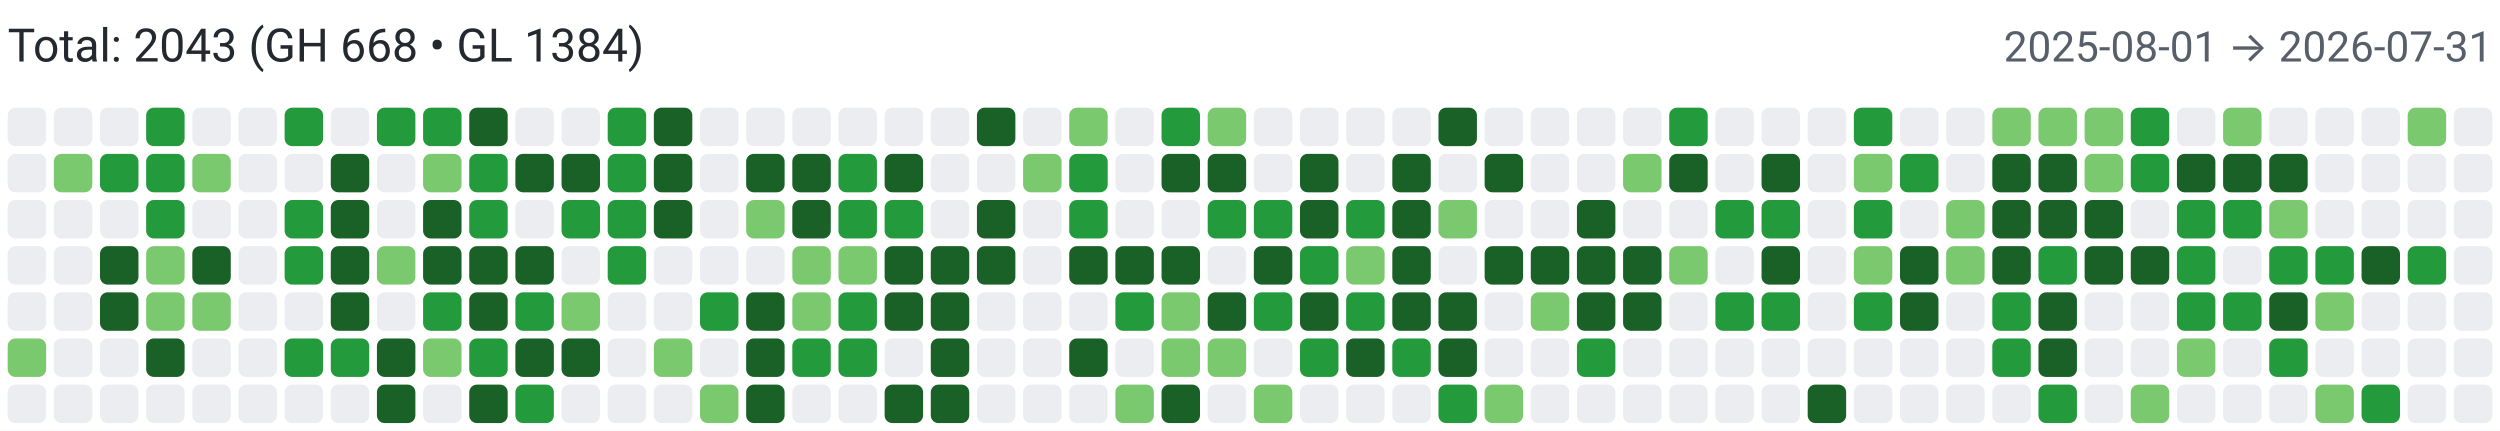
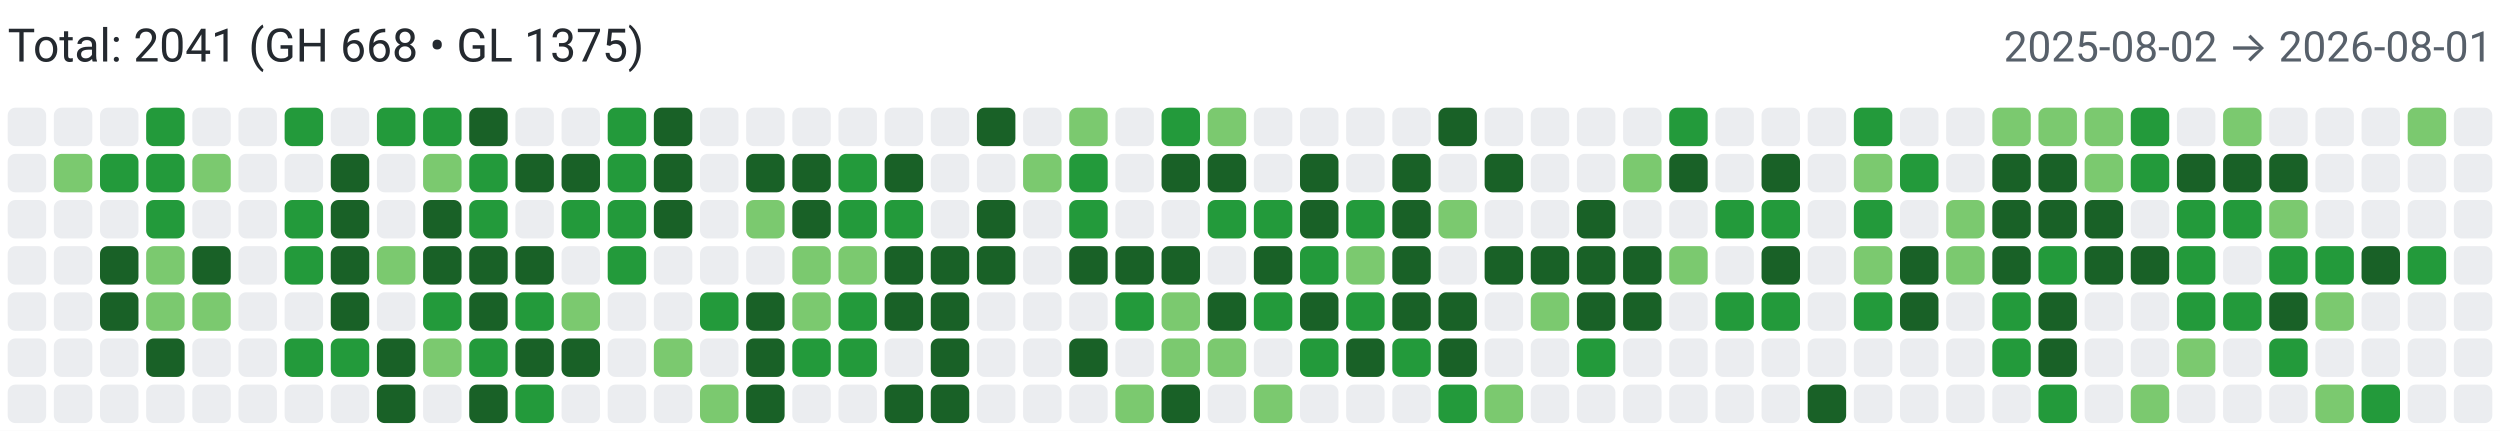
<svg xmlns="http://www.w3.org/2000/svg" width="650" height="112" viewBox="0 0 650 112" role="img" aria-label="Combined contributions">
  <rect width="100%" height="100%" fill="#fff" />
-   <text x="2" y="16" font-family="system-ui,-apple-system,Segoe UI,Roboto,Ubuntu,Cantarell,Noto Sans,sans-serif" font-size="12" fill="#24292f">Total: 2043 (GH 668 • GL 1384)</text>
-   <text x="648" y="16" text-anchor="end" font-family="system-ui,-apple-system,Segoe UI,Roboto,Ubuntu,Cantarell,Noto Sans,sans-serif" font-size="11" fill="#57606a">2025-08-01 → 2026-07-31</text>
+   <text x="2" y="16" font-family="system-ui,-apple-system,Segoe UI,Roboto,Ubuntu,Cantarell,Noto Sans,sans-serif" font-size="12" fill="#24292f">Total: 2041 (GH 668 • GL 1375)</text>
+   <text x="648" y="16" text-anchor="end" font-family="system-ui,-apple-system,Segoe UI,Roboto,Ubuntu,Cantarell,Noto Sans,sans-serif" font-size="11" fill="#57606a">2025-08-02 → 2026-08-01</text>
  <rect x="2" y="28" width="10" height="10" rx="2" ry="2" fill="#ebedf0">
        </rect>
  <rect x="2" y="40" width="10" height="10" rx="2" ry="2" fill="#ebedf0">
        </rect>
  <rect x="2" y="52" width="10" height="10" rx="2" ry="2" fill="#ebedf0">
        </rect>
  <rect x="2" y="64" width="10" height="10" rx="2" ry="2" fill="#ebedf0">
        </rect>
  <rect x="2" y="76" width="10" height="10" rx="2" ry="2" fill="#ebedf0">
        </rect>
-   <rect x="2" y="88" width="10" height="10" rx="2" ry="2" fill="#7bc96f">
+   <rect x="2" y="88" width="10" height="10" rx="2" ry="2" fill="#ebedf0">
        </rect>
  <rect x="2" y="100" width="10" height="10" rx="2" ry="2" fill="#ebedf0">
        </rect>
  <rect x="14" y="28" width="10" height="10" rx="2" ry="2" fill="#ebedf0">
        </rect>
  <rect x="14" y="40" width="10" height="10" rx="2" ry="2" fill="#7bc96f">
        </rect>
  <rect x="14" y="52" width="10" height="10" rx="2" ry="2" fill="#ebedf0">
        </rect>
  <rect x="14" y="64" width="10" height="10" rx="2" ry="2" fill="#ebedf0">
        </rect>
  <rect x="14" y="76" width="10" height="10" rx="2" ry="2" fill="#ebedf0">
        </rect>
  <rect x="14" y="88" width="10" height="10" rx="2" ry="2" fill="#ebedf0">
        </rect>
  <rect x="14" y="100" width="10" height="10" rx="2" ry="2" fill="#ebedf0">
        </rect>
  <rect x="26" y="28" width="10" height="10" rx="2" ry="2" fill="#ebedf0">
        </rect>
  <rect x="26" y="40" width="10" height="10" rx="2" ry="2" fill="#239a3b">
        </rect>
  <rect x="26" y="52" width="10" height="10" rx="2" ry="2" fill="#ebedf0">
        </rect>
  <rect x="26" y="64" width="10" height="10" rx="2" ry="2" fill="#196127">
        </rect>
  <rect x="26" y="76" width="10" height="10" rx="2" ry="2" fill="#196127">
        </rect>
  <rect x="26" y="88" width="10" height="10" rx="2" ry="2" fill="#ebedf0">
        </rect>
  <rect x="26" y="100" width="10" height="10" rx="2" ry="2" fill="#ebedf0">
        </rect>
  <rect x="38" y="28" width="10" height="10" rx="2" ry="2" fill="#239a3b">
        </rect>
  <rect x="38" y="40" width="10" height="10" rx="2" ry="2" fill="#239a3b">
        </rect>
  <rect x="38" y="52" width="10" height="10" rx="2" ry="2" fill="#239a3b">
        </rect>
  <rect x="38" y="64" width="10" height="10" rx="2" ry="2" fill="#7bc96f">
        </rect>
  <rect x="38" y="76" width="10" height="10" rx="2" ry="2" fill="#7bc96f">
        </rect>
  <rect x="38" y="88" width="10" height="10" rx="2" ry="2" fill="#196127">
        </rect>
  <rect x="38" y="100" width="10" height="10" rx="2" ry="2" fill="#ebedf0">
        </rect>
  <rect x="50" y="28" width="10" height="10" rx="2" ry="2" fill="#ebedf0">
        </rect>
  <rect x="50" y="40" width="10" height="10" rx="2" ry="2" fill="#7bc96f">
        </rect>
  <rect x="50" y="52" width="10" height="10" rx="2" ry="2" fill="#ebedf0">
        </rect>
  <rect x="50" y="64" width="10" height="10" rx="2" ry="2" fill="#196127">
        </rect>
  <rect x="50" y="76" width="10" height="10" rx="2" ry="2" fill="#7bc96f">
        </rect>
  <rect x="50" y="88" width="10" height="10" rx="2" ry="2" fill="#ebedf0">
        </rect>
  <rect x="50" y="100" width="10" height="10" rx="2" ry="2" fill="#ebedf0">
        </rect>
  <rect x="62" y="28" width="10" height="10" rx="2" ry="2" fill="#ebedf0">
        </rect>
  <rect x="62" y="40" width="10" height="10" rx="2" ry="2" fill="#ebedf0">
        </rect>
  <rect x="62" y="52" width="10" height="10" rx="2" ry="2" fill="#ebedf0">
        </rect>
  <rect x="62" y="64" width="10" height="10" rx="2" ry="2" fill="#ebedf0">
        </rect>
  <rect x="62" y="76" width="10" height="10" rx="2" ry="2" fill="#ebedf0">
        </rect>
  <rect x="62" y="88" width="10" height="10" rx="2" ry="2" fill="#ebedf0">
        </rect>
  <rect x="62" y="100" width="10" height="10" rx="2" ry="2" fill="#ebedf0">
        </rect>
  <rect x="74" y="28" width="10" height="10" rx="2" ry="2" fill="#239a3b">
        </rect>
  <rect x="74" y="40" width="10" height="10" rx="2" ry="2" fill="#ebedf0">
        </rect>
  <rect x="74" y="52" width="10" height="10" rx="2" ry="2" fill="#239a3b">
        </rect>
  <rect x="74" y="64" width="10" height="10" rx="2" ry="2" fill="#239a3b">
        </rect>
  <rect x="74" y="76" width="10" height="10" rx="2" ry="2" fill="#ebedf0">
        </rect>
  <rect x="74" y="88" width="10" height="10" rx="2" ry="2" fill="#239a3b">
        </rect>
  <rect x="74" y="100" width="10" height="10" rx="2" ry="2" fill="#ebedf0">
        </rect>
  <rect x="86" y="28" width="10" height="10" rx="2" ry="2" fill="#ebedf0">
        </rect>
  <rect x="86" y="40" width="10" height="10" rx="2" ry="2" fill="#196127">
        </rect>
  <rect x="86" y="52" width="10" height="10" rx="2" ry="2" fill="#196127">
        </rect>
  <rect x="86" y="64" width="10" height="10" rx="2" ry="2" fill="#196127">
        </rect>
  <rect x="86" y="76" width="10" height="10" rx="2" ry="2" fill="#196127">
        </rect>
  <rect x="86" y="88" width="10" height="10" rx="2" ry="2" fill="#239a3b">
        </rect>
  <rect x="86" y="100" width="10" height="10" rx="2" ry="2" fill="#ebedf0">
        </rect>
  <rect x="98" y="28" width="10" height="10" rx="2" ry="2" fill="#239a3b">
        </rect>
  <rect x="98" y="40" width="10" height="10" rx="2" ry="2" fill="#ebedf0">
        </rect>
  <rect x="98" y="52" width="10" height="10" rx="2" ry="2" fill="#ebedf0">
        </rect>
  <rect x="98" y="64" width="10" height="10" rx="2" ry="2" fill="#7bc96f">
        </rect>
  <rect x="98" y="76" width="10" height="10" rx="2" ry="2" fill="#ebedf0">
        </rect>
  <rect x="98" y="88" width="10" height="10" rx="2" ry="2" fill="#196127">
        </rect>
  <rect x="98" y="100" width="10" height="10" rx="2" ry="2" fill="#196127">
        </rect>
  <rect x="110" y="28" width="10" height="10" rx="2" ry="2" fill="#239a3b">
        </rect>
  <rect x="110" y="40" width="10" height="10" rx="2" ry="2" fill="#7bc96f">
        </rect>
  <rect x="110" y="52" width="10" height="10" rx="2" ry="2" fill="#196127">
        </rect>
  <rect x="110" y="64" width="10" height="10" rx="2" ry="2" fill="#196127">
        </rect>
  <rect x="110" y="76" width="10" height="10" rx="2" ry="2" fill="#239a3b">
        </rect>
  <rect x="110" y="88" width="10" height="10" rx="2" ry="2" fill="#7bc96f">
        </rect>
  <rect x="110" y="100" width="10" height="10" rx="2" ry="2" fill="#ebedf0">
        </rect>
  <rect x="122" y="28" width="10" height="10" rx="2" ry="2" fill="#196127">
        </rect>
  <rect x="122" y="40" width="10" height="10" rx="2" ry="2" fill="#239a3b">
        </rect>
  <rect x="122" y="52" width="10" height="10" rx="2" ry="2" fill="#239a3b">
        </rect>
  <rect x="122" y="64" width="10" height="10" rx="2" ry="2" fill="#196127">
        </rect>
  <rect x="122" y="76" width="10" height="10" rx="2" ry="2" fill="#196127">
        </rect>
  <rect x="122" y="88" width="10" height="10" rx="2" ry="2" fill="#239a3b">
        </rect>
  <rect x="122" y="100" width="10" height="10" rx="2" ry="2" fill="#196127">
        </rect>
  <rect x="134" y="28" width="10" height="10" rx="2" ry="2" fill="#ebedf0">
        </rect>
  <rect x="134" y="40" width="10" height="10" rx="2" ry="2" fill="#196127">
        </rect>
  <rect x="134" y="52" width="10" height="10" rx="2" ry="2" fill="#ebedf0">
        </rect>
  <rect x="134" y="64" width="10" height="10" rx="2" ry="2" fill="#196127">
        </rect>
  <rect x="134" y="76" width="10" height="10" rx="2" ry="2" fill="#239a3b">
        </rect>
  <rect x="134" y="88" width="10" height="10" rx="2" ry="2" fill="#196127">
        </rect>
  <rect x="134" y="100" width="10" height="10" rx="2" ry="2" fill="#239a3b">
        </rect>
  <rect x="146" y="28" width="10" height="10" rx="2" ry="2" fill="#ebedf0">
        </rect>
  <rect x="146" y="40" width="10" height="10" rx="2" ry="2" fill="#196127">
        </rect>
  <rect x="146" y="52" width="10" height="10" rx="2" ry="2" fill="#239a3b">
        </rect>
  <rect x="146" y="64" width="10" height="10" rx="2" ry="2" fill="#ebedf0">
        </rect>
  <rect x="146" y="76" width="10" height="10" rx="2" ry="2" fill="#7bc96f">
        </rect>
  <rect x="146" y="88" width="10" height="10" rx="2" ry="2" fill="#196127">
        </rect>
  <rect x="146" y="100" width="10" height="10" rx="2" ry="2" fill="#ebedf0">
        </rect>
  <rect x="158" y="28" width="10" height="10" rx="2" ry="2" fill="#239a3b">
        </rect>
  <rect x="158" y="40" width="10" height="10" rx="2" ry="2" fill="#239a3b">
        </rect>
  <rect x="158" y="52" width="10" height="10" rx="2" ry="2" fill="#239a3b">
        </rect>
  <rect x="158" y="64" width="10" height="10" rx="2" ry="2" fill="#239a3b">
        </rect>
  <rect x="158" y="76" width="10" height="10" rx="2" ry="2" fill="#ebedf0">
        </rect>
  <rect x="158" y="88" width="10" height="10" rx="2" ry="2" fill="#ebedf0">
        </rect>
  <rect x="158" y="100" width="10" height="10" rx="2" ry="2" fill="#ebedf0">
        </rect>
  <rect x="170" y="28" width="10" height="10" rx="2" ry="2" fill="#196127">
        </rect>
  <rect x="170" y="40" width="10" height="10" rx="2" ry="2" fill="#196127">
        </rect>
  <rect x="170" y="52" width="10" height="10" rx="2" ry="2" fill="#196127">
        </rect>
  <rect x="170" y="64" width="10" height="10" rx="2" ry="2" fill="#ebedf0">
        </rect>
  <rect x="170" y="76" width="10" height="10" rx="2" ry="2" fill="#ebedf0">
        </rect>
  <rect x="170" y="88" width="10" height="10" rx="2" ry="2" fill="#7bc96f">
        </rect>
  <rect x="170" y="100" width="10" height="10" rx="2" ry="2" fill="#ebedf0">
        </rect>
  <rect x="182" y="28" width="10" height="10" rx="2" ry="2" fill="#ebedf0">
        </rect>
  <rect x="182" y="40" width="10" height="10" rx="2" ry="2" fill="#ebedf0">
        </rect>
  <rect x="182" y="52" width="10" height="10" rx="2" ry="2" fill="#ebedf0">
        </rect>
  <rect x="182" y="64" width="10" height="10" rx="2" ry="2" fill="#ebedf0">
        </rect>
  <rect x="182" y="76" width="10" height="10" rx="2" ry="2" fill="#239a3b">
        </rect>
  <rect x="182" y="88" width="10" height="10" rx="2" ry="2" fill="#ebedf0">
        </rect>
  <rect x="182" y="100" width="10" height="10" rx="2" ry="2" fill="#7bc96f">
        </rect>
  <rect x="194" y="28" width="10" height="10" rx="2" ry="2" fill="#ebedf0">
        </rect>
  <rect x="194" y="40" width="10" height="10" rx="2" ry="2" fill="#196127">
        </rect>
  <rect x="194" y="52" width="10" height="10" rx="2" ry="2" fill="#7bc96f">
        </rect>
  <rect x="194" y="64" width="10" height="10" rx="2" ry="2" fill="#ebedf0">
        </rect>
  <rect x="194" y="76" width="10" height="10" rx="2" ry="2" fill="#196127">
        </rect>
  <rect x="194" y="88" width="10" height="10" rx="2" ry="2" fill="#196127">
        </rect>
  <rect x="194" y="100" width="10" height="10" rx="2" ry="2" fill="#196127">
        </rect>
  <rect x="206" y="28" width="10" height="10" rx="2" ry="2" fill="#ebedf0">
        </rect>
  <rect x="206" y="40" width="10" height="10" rx="2" ry="2" fill="#196127">
        </rect>
  <rect x="206" y="52" width="10" height="10" rx="2" ry="2" fill="#196127">
        </rect>
  <rect x="206" y="64" width="10" height="10" rx="2" ry="2" fill="#7bc96f">
        </rect>
  <rect x="206" y="76" width="10" height="10" rx="2" ry="2" fill="#7bc96f">
        </rect>
  <rect x="206" y="88" width="10" height="10" rx="2" ry="2" fill="#239a3b">
        </rect>
  <rect x="206" y="100" width="10" height="10" rx="2" ry="2" fill="#ebedf0">
        </rect>
  <rect x="218" y="28" width="10" height="10" rx="2" ry="2" fill="#ebedf0">
        </rect>
  <rect x="218" y="40" width="10" height="10" rx="2" ry="2" fill="#239a3b">
        </rect>
  <rect x="218" y="52" width="10" height="10" rx="2" ry="2" fill="#239a3b">
        </rect>
  <rect x="218" y="64" width="10" height="10" rx="2" ry="2" fill="#7bc96f">
        </rect>
  <rect x="218" y="76" width="10" height="10" rx="2" ry="2" fill="#239a3b">
        </rect>
  <rect x="218" y="88" width="10" height="10" rx="2" ry="2" fill="#239a3b">
        </rect>
  <rect x="218" y="100" width="10" height="10" rx="2" ry="2" fill="#ebedf0">
        </rect>
  <rect x="230" y="28" width="10" height="10" rx="2" ry="2" fill="#ebedf0">
        </rect>
  <rect x="230" y="40" width="10" height="10" rx="2" ry="2" fill="#196127">
        </rect>
  <rect x="230" y="52" width="10" height="10" rx="2" ry="2" fill="#239a3b">
        </rect>
  <rect x="230" y="64" width="10" height="10" rx="2" ry="2" fill="#196127">
        </rect>
  <rect x="230" y="76" width="10" height="10" rx="2" ry="2" fill="#196127">
        </rect>
  <rect x="230" y="88" width="10" height="10" rx="2" ry="2" fill="#ebedf0">
        </rect>
  <rect x="230" y="100" width="10" height="10" rx="2" ry="2" fill="#196127">
        </rect>
  <rect x="242" y="28" width="10" height="10" rx="2" ry="2" fill="#ebedf0">
        </rect>
  <rect x="242" y="40" width="10" height="10" rx="2" ry="2" fill="#ebedf0">
        </rect>
  <rect x="242" y="52" width="10" height="10" rx="2" ry="2" fill="#ebedf0">
        </rect>
  <rect x="242" y="64" width="10" height="10" rx="2" ry="2" fill="#196127">
        </rect>
  <rect x="242" y="76" width="10" height="10" rx="2" ry="2" fill="#196127">
        </rect>
  <rect x="242" y="88" width="10" height="10" rx="2" ry="2" fill="#196127">
        </rect>
  <rect x="242" y="100" width="10" height="10" rx="2" ry="2" fill="#196127">
        </rect>
  <rect x="254" y="28" width="10" height="10" rx="2" ry="2" fill="#196127">
        </rect>
  <rect x="254" y="40" width="10" height="10" rx="2" ry="2" fill="#ebedf0">
        </rect>
  <rect x="254" y="52" width="10" height="10" rx="2" ry="2" fill="#196127">
        </rect>
  <rect x="254" y="64" width="10" height="10" rx="2" ry="2" fill="#196127">
        </rect>
  <rect x="254" y="76" width="10" height="10" rx="2" ry="2" fill="#ebedf0">
        </rect>
  <rect x="254" y="88" width="10" height="10" rx="2" ry="2" fill="#ebedf0">
        </rect>
  <rect x="254" y="100" width="10" height="10" rx="2" ry="2" fill="#ebedf0">
        </rect>
  <rect x="266" y="28" width="10" height="10" rx="2" ry="2" fill="#ebedf0">
        </rect>
  <rect x="266" y="40" width="10" height="10" rx="2" ry="2" fill="#7bc96f">
        </rect>
  <rect x="266" y="52" width="10" height="10" rx="2" ry="2" fill="#ebedf0">
        </rect>
  <rect x="266" y="64" width="10" height="10" rx="2" ry="2" fill="#ebedf0">
        </rect>
  <rect x="266" y="76" width="10" height="10" rx="2" ry="2" fill="#ebedf0">
        </rect>
  <rect x="266" y="88" width="10" height="10" rx="2" ry="2" fill="#ebedf0">
        </rect>
  <rect x="266" y="100" width="10" height="10" rx="2" ry="2" fill="#ebedf0">
        </rect>
  <rect x="278" y="28" width="10" height="10" rx="2" ry="2" fill="#7bc96f">
        </rect>
  <rect x="278" y="40" width="10" height="10" rx="2" ry="2" fill="#239a3b">
        </rect>
  <rect x="278" y="52" width="10" height="10" rx="2" ry="2" fill="#239a3b">
        </rect>
  <rect x="278" y="64" width="10" height="10" rx="2" ry="2" fill="#196127">
        </rect>
  <rect x="278" y="76" width="10" height="10" rx="2" ry="2" fill="#ebedf0">
        </rect>
  <rect x="278" y="88" width="10" height="10" rx="2" ry="2" fill="#196127">
        </rect>
  <rect x="278" y="100" width="10" height="10" rx="2" ry="2" fill="#ebedf0">
        </rect>
  <rect x="290" y="28" width="10" height="10" rx="2" ry="2" fill="#ebedf0">
        </rect>
  <rect x="290" y="40" width="10" height="10" rx="2" ry="2" fill="#ebedf0">
        </rect>
  <rect x="290" y="52" width="10" height="10" rx="2" ry="2" fill="#ebedf0">
        </rect>
  <rect x="290" y="64" width="10" height="10" rx="2" ry="2" fill="#196127">
        </rect>
  <rect x="290" y="76" width="10" height="10" rx="2" ry="2" fill="#239a3b">
        </rect>
  <rect x="290" y="88" width="10" height="10" rx="2" ry="2" fill="#ebedf0">
        </rect>
  <rect x="290" y="100" width="10" height="10" rx="2" ry="2" fill="#7bc96f">
        </rect>
  <rect x="302" y="28" width="10" height="10" rx="2" ry="2" fill="#239a3b">
        </rect>
  <rect x="302" y="40" width="10" height="10" rx="2" ry="2" fill="#196127">
        </rect>
  <rect x="302" y="52" width="10" height="10" rx="2" ry="2" fill="#ebedf0">
        </rect>
  <rect x="302" y="64" width="10" height="10" rx="2" ry="2" fill="#196127">
        </rect>
  <rect x="302" y="76" width="10" height="10" rx="2" ry="2" fill="#7bc96f">
        </rect>
  <rect x="302" y="88" width="10" height="10" rx="2" ry="2" fill="#7bc96f">
        </rect>
  <rect x="302" y="100" width="10" height="10" rx="2" ry="2" fill="#196127">
        </rect>
  <rect x="314" y="28" width="10" height="10" rx="2" ry="2" fill="#7bc96f">
        </rect>
  <rect x="314" y="40" width="10" height="10" rx="2" ry="2" fill="#196127">
        </rect>
  <rect x="314" y="52" width="10" height="10" rx="2" ry="2" fill="#239a3b">
        </rect>
  <rect x="314" y="64" width="10" height="10" rx="2" ry="2" fill="#ebedf0">
        </rect>
  <rect x="314" y="76" width="10" height="10" rx="2" ry="2" fill="#196127">
        </rect>
  <rect x="314" y="88" width="10" height="10" rx="2" ry="2" fill="#7bc96f">
        </rect>
  <rect x="314" y="100" width="10" height="10" rx="2" ry="2" fill="#ebedf0">
        </rect>
  <rect x="326" y="28" width="10" height="10" rx="2" ry="2" fill="#ebedf0">
        </rect>
  <rect x="326" y="40" width="10" height="10" rx="2" ry="2" fill="#ebedf0">
        </rect>
  <rect x="326" y="52" width="10" height="10" rx="2" ry="2" fill="#239a3b">
        </rect>
  <rect x="326" y="64" width="10" height="10" rx="2" ry="2" fill="#196127">
        </rect>
  <rect x="326" y="76" width="10" height="10" rx="2" ry="2" fill="#239a3b">
        </rect>
  <rect x="326" y="88" width="10" height="10" rx="2" ry="2" fill="#ebedf0">
        </rect>
  <rect x="326" y="100" width="10" height="10" rx="2" ry="2" fill="#7bc96f">
        </rect>
  <rect x="338" y="28" width="10" height="10" rx="2" ry="2" fill="#ebedf0">
        </rect>
  <rect x="338" y="40" width="10" height="10" rx="2" ry="2" fill="#196127">
        </rect>
  <rect x="338" y="52" width="10" height="10" rx="2" ry="2" fill="#196127">
        </rect>
  <rect x="338" y="64" width="10" height="10" rx="2" ry="2" fill="#239a3b">
        </rect>
  <rect x="338" y="76" width="10" height="10" rx="2" ry="2" fill="#196127">
        </rect>
  <rect x="338" y="88" width="10" height="10" rx="2" ry="2" fill="#239a3b">
        </rect>
  <rect x="338" y="100" width="10" height="10" rx="2" ry="2" fill="#ebedf0">
        </rect>
  <rect x="350" y="28" width="10" height="10" rx="2" ry="2" fill="#ebedf0">
        </rect>
  <rect x="350" y="40" width="10" height="10" rx="2" ry="2" fill="#ebedf0">
        </rect>
  <rect x="350" y="52" width="10" height="10" rx="2" ry="2" fill="#239a3b">
        </rect>
  <rect x="350" y="64" width="10" height="10" rx="2" ry="2" fill="#7bc96f">
        </rect>
  <rect x="350" y="76" width="10" height="10" rx="2" ry="2" fill="#239a3b">
        </rect>
  <rect x="350" y="88" width="10" height="10" rx="2" ry="2" fill="#196127">
        </rect>
  <rect x="350" y="100" width="10" height="10" rx="2" ry="2" fill="#ebedf0">
        </rect>
  <rect x="362" y="28" width="10" height="10" rx="2" ry="2" fill="#ebedf0">
        </rect>
  <rect x="362" y="40" width="10" height="10" rx="2" ry="2" fill="#196127">
        </rect>
  <rect x="362" y="52" width="10" height="10" rx="2" ry="2" fill="#196127">
        </rect>
  <rect x="362" y="64" width="10" height="10" rx="2" ry="2" fill="#196127">
        </rect>
  <rect x="362" y="76" width="10" height="10" rx="2" ry="2" fill="#196127">
        </rect>
  <rect x="362" y="88" width="10" height="10" rx="2" ry="2" fill="#239a3b">
        </rect>
  <rect x="362" y="100" width="10" height="10" rx="2" ry="2" fill="#ebedf0">
        </rect>
  <rect x="374" y="28" width="10" height="10" rx="2" ry="2" fill="#196127">
        </rect>
  <rect x="374" y="40" width="10" height="10" rx="2" ry="2" fill="#ebedf0">
        </rect>
  <rect x="374" y="52" width="10" height="10" rx="2" ry="2" fill="#7bc96f">
        </rect>
  <rect x="374" y="64" width="10" height="10" rx="2" ry="2" fill="#ebedf0">
        </rect>
  <rect x="374" y="76" width="10" height="10" rx="2" ry="2" fill="#196127">
        </rect>
  <rect x="374" y="88" width="10" height="10" rx="2" ry="2" fill="#196127">
        </rect>
  <rect x="374" y="100" width="10" height="10" rx="2" ry="2" fill="#239a3b">
        </rect>
  <rect x="386" y="28" width="10" height="10" rx="2" ry="2" fill="#ebedf0">
        </rect>
  <rect x="386" y="40" width="10" height="10" rx="2" ry="2" fill="#196127">
        </rect>
  <rect x="386" y="52" width="10" height="10" rx="2" ry="2" fill="#ebedf0">
        </rect>
  <rect x="386" y="64" width="10" height="10" rx="2" ry="2" fill="#196127">
        </rect>
  <rect x="386" y="76" width="10" height="10" rx="2" ry="2" fill="#ebedf0">
        </rect>
  <rect x="386" y="88" width="10" height="10" rx="2" ry="2" fill="#ebedf0">
        </rect>
  <rect x="386" y="100" width="10" height="10" rx="2" ry="2" fill="#7bc96f">
        </rect>
  <rect x="398" y="28" width="10" height="10" rx="2" ry="2" fill="#ebedf0">
        </rect>
  <rect x="398" y="40" width="10" height="10" rx="2" ry="2" fill="#ebedf0">
        </rect>
  <rect x="398" y="52" width="10" height="10" rx="2" ry="2" fill="#ebedf0">
        </rect>
  <rect x="398" y="64" width="10" height="10" rx="2" ry="2" fill="#196127">
        </rect>
  <rect x="398" y="76" width="10" height="10" rx="2" ry="2" fill="#7bc96f">
        </rect>
  <rect x="398" y="88" width="10" height="10" rx="2" ry="2" fill="#ebedf0">
        </rect>
  <rect x="398" y="100" width="10" height="10" rx="2" ry="2" fill="#ebedf0">
        </rect>
  <rect x="410" y="28" width="10" height="10" rx="2" ry="2" fill="#ebedf0">
        </rect>
  <rect x="410" y="40" width="10" height="10" rx="2" ry="2" fill="#ebedf0">
        </rect>
  <rect x="410" y="52" width="10" height="10" rx="2" ry="2" fill="#196127">
        </rect>
  <rect x="410" y="64" width="10" height="10" rx="2" ry="2" fill="#196127">
        </rect>
  <rect x="410" y="76" width="10" height="10" rx="2" ry="2" fill="#196127">
        </rect>
  <rect x="410" y="88" width="10" height="10" rx="2" ry="2" fill="#239a3b">
        </rect>
  <rect x="410" y="100" width="10" height="10" rx="2" ry="2" fill="#ebedf0">
        </rect>
  <rect x="422" y="28" width="10" height="10" rx="2" ry="2" fill="#ebedf0">
        </rect>
  <rect x="422" y="40" width="10" height="10" rx="2" ry="2" fill="#7bc96f">
        </rect>
  <rect x="422" y="52" width="10" height="10" rx="2" ry="2" fill="#ebedf0">
        </rect>
  <rect x="422" y="64" width="10" height="10" rx="2" ry="2" fill="#196127">
        </rect>
  <rect x="422" y="76" width="10" height="10" rx="2" ry="2" fill="#196127">
        </rect>
  <rect x="422" y="88" width="10" height="10" rx="2" ry="2" fill="#ebedf0">
        </rect>
  <rect x="422" y="100" width="10" height="10" rx="2" ry="2" fill="#ebedf0">
        </rect>
  <rect x="434" y="28" width="10" height="10" rx="2" ry="2" fill="#239a3b">
        </rect>
  <rect x="434" y="40" width="10" height="10" rx="2" ry="2" fill="#196127">
        </rect>
  <rect x="434" y="52" width="10" height="10" rx="2" ry="2" fill="#ebedf0">
        </rect>
  <rect x="434" y="64" width="10" height="10" rx="2" ry="2" fill="#7bc96f">
        </rect>
  <rect x="434" y="76" width="10" height="10" rx="2" ry="2" fill="#ebedf0">
        </rect>
  <rect x="434" y="88" width="10" height="10" rx="2" ry="2" fill="#ebedf0">
        </rect>
  <rect x="434" y="100" width="10" height="10" rx="2" ry="2" fill="#ebedf0">
        </rect>
  <rect x="446" y="28" width="10" height="10" rx="2" ry="2" fill="#ebedf0">
        </rect>
  <rect x="446" y="40" width="10" height="10" rx="2" ry="2" fill="#ebedf0">
        </rect>
  <rect x="446" y="52" width="10" height="10" rx="2" ry="2" fill="#239a3b">
        </rect>
  <rect x="446" y="64" width="10" height="10" rx="2" ry="2" fill="#ebedf0">
        </rect>
  <rect x="446" y="76" width="10" height="10" rx="2" ry="2" fill="#239a3b">
        </rect>
  <rect x="446" y="88" width="10" height="10" rx="2" ry="2" fill="#ebedf0">
        </rect>
  <rect x="446" y="100" width="10" height="10" rx="2" ry="2" fill="#ebedf0">
        </rect>
  <rect x="458" y="28" width="10" height="10" rx="2" ry="2" fill="#ebedf0">
        </rect>
  <rect x="458" y="40" width="10" height="10" rx="2" ry="2" fill="#196127">
        </rect>
  <rect x="458" y="52" width="10" height="10" rx="2" ry="2" fill="#239a3b">
        </rect>
  <rect x="458" y="64" width="10" height="10" rx="2" ry="2" fill="#196127">
        </rect>
  <rect x="458" y="76" width="10" height="10" rx="2" ry="2" fill="#239a3b">
        </rect>
  <rect x="458" y="88" width="10" height="10" rx="2" ry="2" fill="#ebedf0">
        </rect>
  <rect x="458" y="100" width="10" height="10" rx="2" ry="2" fill="#ebedf0">
        </rect>
  <rect x="470" y="28" width="10" height="10" rx="2" ry="2" fill="#ebedf0">
        </rect>
  <rect x="470" y="40" width="10" height="10" rx="2" ry="2" fill="#ebedf0">
        </rect>
  <rect x="470" y="52" width="10" height="10" rx="2" ry="2" fill="#ebedf0">
        </rect>
  <rect x="470" y="64" width="10" height="10" rx="2" ry="2" fill="#ebedf0">
        </rect>
  <rect x="470" y="76" width="10" height="10" rx="2" ry="2" fill="#ebedf0">
        </rect>
  <rect x="470" y="88" width="10" height="10" rx="2" ry="2" fill="#ebedf0">
        </rect>
  <rect x="470" y="100" width="10" height="10" rx="2" ry="2" fill="#196127">
        </rect>
  <rect x="482" y="28" width="10" height="10" rx="2" ry="2" fill="#239a3b">
        </rect>
  <rect x="482" y="40" width="10" height="10" rx="2" ry="2" fill="#7bc96f">
        </rect>
  <rect x="482" y="52" width="10" height="10" rx="2" ry="2" fill="#239a3b">
        </rect>
  <rect x="482" y="64" width="10" height="10" rx="2" ry="2" fill="#7bc96f">
        </rect>
  <rect x="482" y="76" width="10" height="10" rx="2" ry="2" fill="#239a3b">
        </rect>
  <rect x="482" y="88" width="10" height="10" rx="2" ry="2" fill="#ebedf0">
        </rect>
  <rect x="482" y="100" width="10" height="10" rx="2" ry="2" fill="#ebedf0">
        </rect>
  <rect x="494" y="28" width="10" height="10" rx="2" ry="2" fill="#ebedf0">
        </rect>
  <rect x="494" y="40" width="10" height="10" rx="2" ry="2" fill="#239a3b">
        </rect>
  <rect x="494" y="52" width="10" height="10" rx="2" ry="2" fill="#ebedf0">
        </rect>
  <rect x="494" y="64" width="10" height="10" rx="2" ry="2" fill="#196127">
        </rect>
  <rect x="494" y="76" width="10" height="10" rx="2" ry="2" fill="#196127">
        </rect>
  <rect x="494" y="88" width="10" height="10" rx="2" ry="2" fill="#ebedf0">
        </rect>
  <rect x="494" y="100" width="10" height="10" rx="2" ry="2" fill="#ebedf0">
        </rect>
  <rect x="506" y="28" width="10" height="10" rx="2" ry="2" fill="#ebedf0">
        </rect>
  <rect x="506" y="40" width="10" height="10" rx="2" ry="2" fill="#ebedf0">
        </rect>
  <rect x="506" y="52" width="10" height="10" rx="2" ry="2" fill="#7bc96f">
        </rect>
  <rect x="506" y="64" width="10" height="10" rx="2" ry="2" fill="#7bc96f">
        </rect>
  <rect x="506" y="76" width="10" height="10" rx="2" ry="2" fill="#ebedf0">
        </rect>
  <rect x="506" y="88" width="10" height="10" rx="2" ry="2" fill="#ebedf0">
        </rect>
  <rect x="506" y="100" width="10" height="10" rx="2" ry="2" fill="#ebedf0">
        </rect>
  <rect x="518" y="28" width="10" height="10" rx="2" ry="2" fill="#7bc96f">
        </rect>
  <rect x="518" y="40" width="10" height="10" rx="2" ry="2" fill="#196127">
        </rect>
  <rect x="518" y="52" width="10" height="10" rx="2" ry="2" fill="#196127">
        </rect>
  <rect x="518" y="64" width="10" height="10" rx="2" ry="2" fill="#196127">
        </rect>
  <rect x="518" y="76" width="10" height="10" rx="2" ry="2" fill="#239a3b">
        </rect>
  <rect x="518" y="88" width="10" height="10" rx="2" ry="2" fill="#239a3b">
        </rect>
  <rect x="518" y="100" width="10" height="10" rx="2" ry="2" fill="#ebedf0">
        </rect>
  <rect x="530" y="28" width="10" height="10" rx="2" ry="2" fill="#7bc96f">
        </rect>
  <rect x="530" y="40" width="10" height="10" rx="2" ry="2" fill="#196127">
        </rect>
  <rect x="530" y="52" width="10" height="10" rx="2" ry="2" fill="#196127">
        </rect>
  <rect x="530" y="64" width="10" height="10" rx="2" ry="2" fill="#239a3b">
        </rect>
  <rect x="530" y="76" width="10" height="10" rx="2" ry="2" fill="#196127">
        </rect>
  <rect x="530" y="88" width="10" height="10" rx="2" ry="2" fill="#196127">
        </rect>
  <rect x="530" y="100" width="10" height="10" rx="2" ry="2" fill="#239a3b">
        </rect>
  <rect x="542" y="28" width="10" height="10" rx="2" ry="2" fill="#7bc96f">
        </rect>
  <rect x="542" y="40" width="10" height="10" rx="2" ry="2" fill="#7bc96f">
        </rect>
  <rect x="542" y="52" width="10" height="10" rx="2" ry="2" fill="#196127">
        </rect>
  <rect x="542" y="64" width="10" height="10" rx="2" ry="2" fill="#196127">
        </rect>
  <rect x="542" y="76" width="10" height="10" rx="2" ry="2" fill="#ebedf0">
        </rect>
  <rect x="542" y="88" width="10" height="10" rx="2" ry="2" fill="#ebedf0">
        </rect>
  <rect x="542" y="100" width="10" height="10" rx="2" ry="2" fill="#ebedf0">
        </rect>
  <rect x="554" y="28" width="10" height="10" rx="2" ry="2" fill="#239a3b">
        </rect>
  <rect x="554" y="40" width="10" height="10" rx="2" ry="2" fill="#239a3b">
        </rect>
  <rect x="554" y="52" width="10" height="10" rx="2" ry="2" fill="#ebedf0">
        </rect>
  <rect x="554" y="64" width="10" height="10" rx="2" ry="2" fill="#196127">
        </rect>
  <rect x="554" y="76" width="10" height="10" rx="2" ry="2" fill="#ebedf0">
        </rect>
  <rect x="554" y="88" width="10" height="10" rx="2" ry="2" fill="#ebedf0">
        </rect>
  <rect x="554" y="100" width="10" height="10" rx="2" ry="2" fill="#7bc96f">
        </rect>
  <rect x="566" y="28" width="10" height="10" rx="2" ry="2" fill="#ebedf0">
        </rect>
  <rect x="566" y="40" width="10" height="10" rx="2" ry="2" fill="#196127">
        </rect>
  <rect x="566" y="52" width="10" height="10" rx="2" ry="2" fill="#239a3b">
        </rect>
  <rect x="566" y="64" width="10" height="10" rx="2" ry="2" fill="#239a3b">
        </rect>
  <rect x="566" y="76" width="10" height="10" rx="2" ry="2" fill="#239a3b">
        </rect>
  <rect x="566" y="88" width="10" height="10" rx="2" ry="2" fill="#7bc96f">
        </rect>
  <rect x="566" y="100" width="10" height="10" rx="2" ry="2" fill="#ebedf0">
        </rect>
  <rect x="578" y="28" width="10" height="10" rx="2" ry="2" fill="#7bc96f">
        </rect>
  <rect x="578" y="40" width="10" height="10" rx="2" ry="2" fill="#196127">
        </rect>
  <rect x="578" y="52" width="10" height="10" rx="2" ry="2" fill="#239a3b">
        </rect>
  <rect x="578" y="64" width="10" height="10" rx="2" ry="2" fill="#ebedf0">
        </rect>
  <rect x="578" y="76" width="10" height="10" rx="2" ry="2" fill="#239a3b">
        </rect>
  <rect x="578" y="88" width="10" height="10" rx="2" ry="2" fill="#ebedf0">
        </rect>
  <rect x="578" y="100" width="10" height="10" rx="2" ry="2" fill="#ebedf0">
        </rect>
  <rect x="590" y="28" width="10" height="10" rx="2" ry="2" fill="#ebedf0">
        </rect>
  <rect x="590" y="40" width="10" height="10" rx="2" ry="2" fill="#196127">
        </rect>
  <rect x="590" y="52" width="10" height="10" rx="2" ry="2" fill="#7bc96f">
        </rect>
  <rect x="590" y="64" width="10" height="10" rx="2" ry="2" fill="#239a3b">
        </rect>
  <rect x="590" y="76" width="10" height="10" rx="2" ry="2" fill="#196127">
        </rect>
  <rect x="590" y="88" width="10" height="10" rx="2" ry="2" fill="#239a3b">
        </rect>
  <rect x="590" y="100" width="10" height="10" rx="2" ry="2" fill="#ebedf0">
        </rect>
  <rect x="602" y="28" width="10" height="10" rx="2" ry="2" fill="#ebedf0">
        </rect>
  <rect x="602" y="40" width="10" height="10" rx="2" ry="2" fill="#ebedf0">
        </rect>
  <rect x="602" y="52" width="10" height="10" rx="2" ry="2" fill="#ebedf0">
        </rect>
  <rect x="602" y="64" width="10" height="10" rx="2" ry="2" fill="#239a3b">
        </rect>
  <rect x="602" y="76" width="10" height="10" rx="2" ry="2" fill="#7bc96f">
        </rect>
  <rect x="602" y="88" width="10" height="10" rx="2" ry="2" fill="#ebedf0">
        </rect>
  <rect x="602" y="100" width="10" height="10" rx="2" ry="2" fill="#7bc96f">
        </rect>
  <rect x="614" y="28" width="10" height="10" rx="2" ry="2" fill="#ebedf0">
        </rect>
  <rect x="614" y="40" width="10" height="10" rx="2" ry="2" fill="#ebedf0">
        </rect>
  <rect x="614" y="52" width="10" height="10" rx="2" ry="2" fill="#ebedf0">
        </rect>
  <rect x="614" y="64" width="10" height="10" rx="2" ry="2" fill="#196127">
        </rect>
  <rect x="614" y="76" width="10" height="10" rx="2" ry="2" fill="#ebedf0">
        </rect>
  <rect x="614" y="88" width="10" height="10" rx="2" ry="2" fill="#ebedf0">
        </rect>
  <rect x="614" y="100" width="10" height="10" rx="2" ry="2" fill="#239a3b">
        </rect>
  <rect x="626" y="28" width="10" height="10" rx="2" ry="2" fill="#7bc96f">
        </rect>
  <rect x="626" y="40" width="10" height="10" rx="2" ry="2" fill="#ebedf0">
        </rect>
  <rect x="626" y="52" width="10" height="10" rx="2" ry="2" fill="#ebedf0">
        </rect>
  <rect x="626" y="64" width="10" height="10" rx="2" ry="2" fill="#239a3b">
        </rect>
  <rect x="626" y="76" width="10" height="10" rx="2" ry="2" fill="#ebedf0">
        </rect>
  <rect x="626" y="88" width="10" height="10" rx="2" ry="2" fill="#ebedf0">
        </rect>
  <rect x="626" y="100" width="10" height="10" rx="2" ry="2" fill="#ebedf0">
        </rect>
  <rect x="638" y="28" width="10" height="10" rx="2" ry="2" fill="#ebedf0">
        </rect>
  <rect x="638" y="40" width="10" height="10" rx="2" ry="2" fill="#ebedf0">
        </rect>
  <rect x="638" y="52" width="10" height="10" rx="2" ry="2" fill="#ebedf0">
        </rect>
  <rect x="638" y="64" width="10" height="10" rx="2" ry="2" fill="#ebedf0">
        </rect>
  <rect x="638" y="76" width="10" height="10" rx="2" ry="2" fill="#ebedf0">
        </rect>
  <rect x="638" y="88" width="10" height="10" rx="2" ry="2" fill="#ebedf0">
        </rect>
  <rect x="638" y="100" width="10" height="10" rx="2" ry="2" fill="#ebedf0">
        </rect>
</svg>
